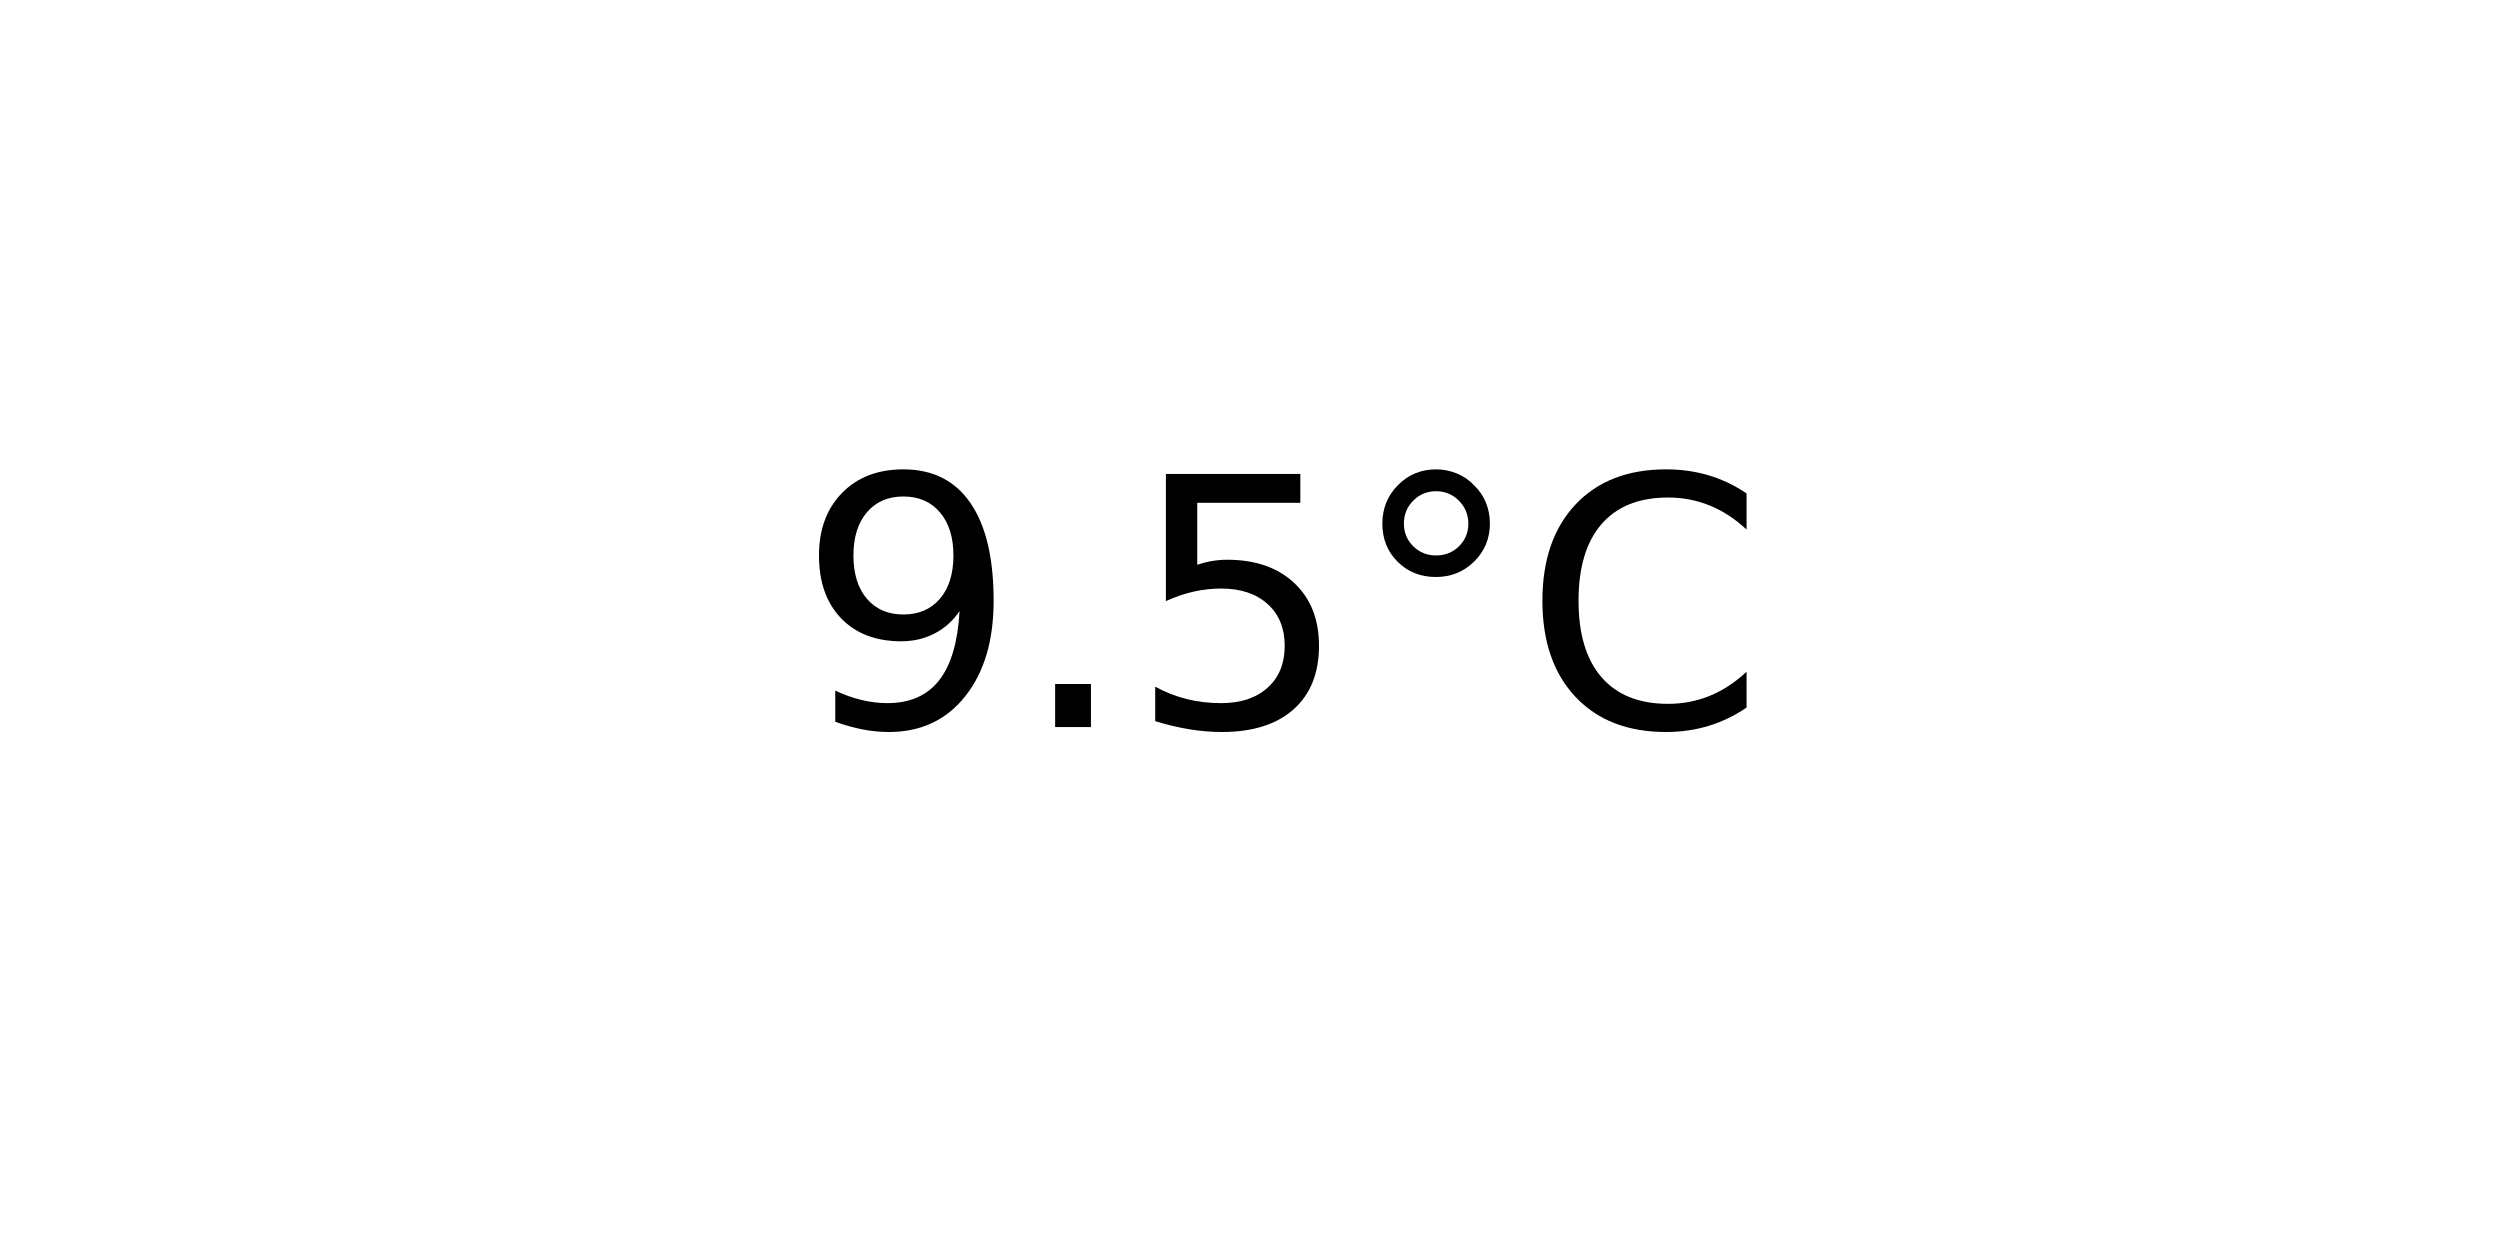
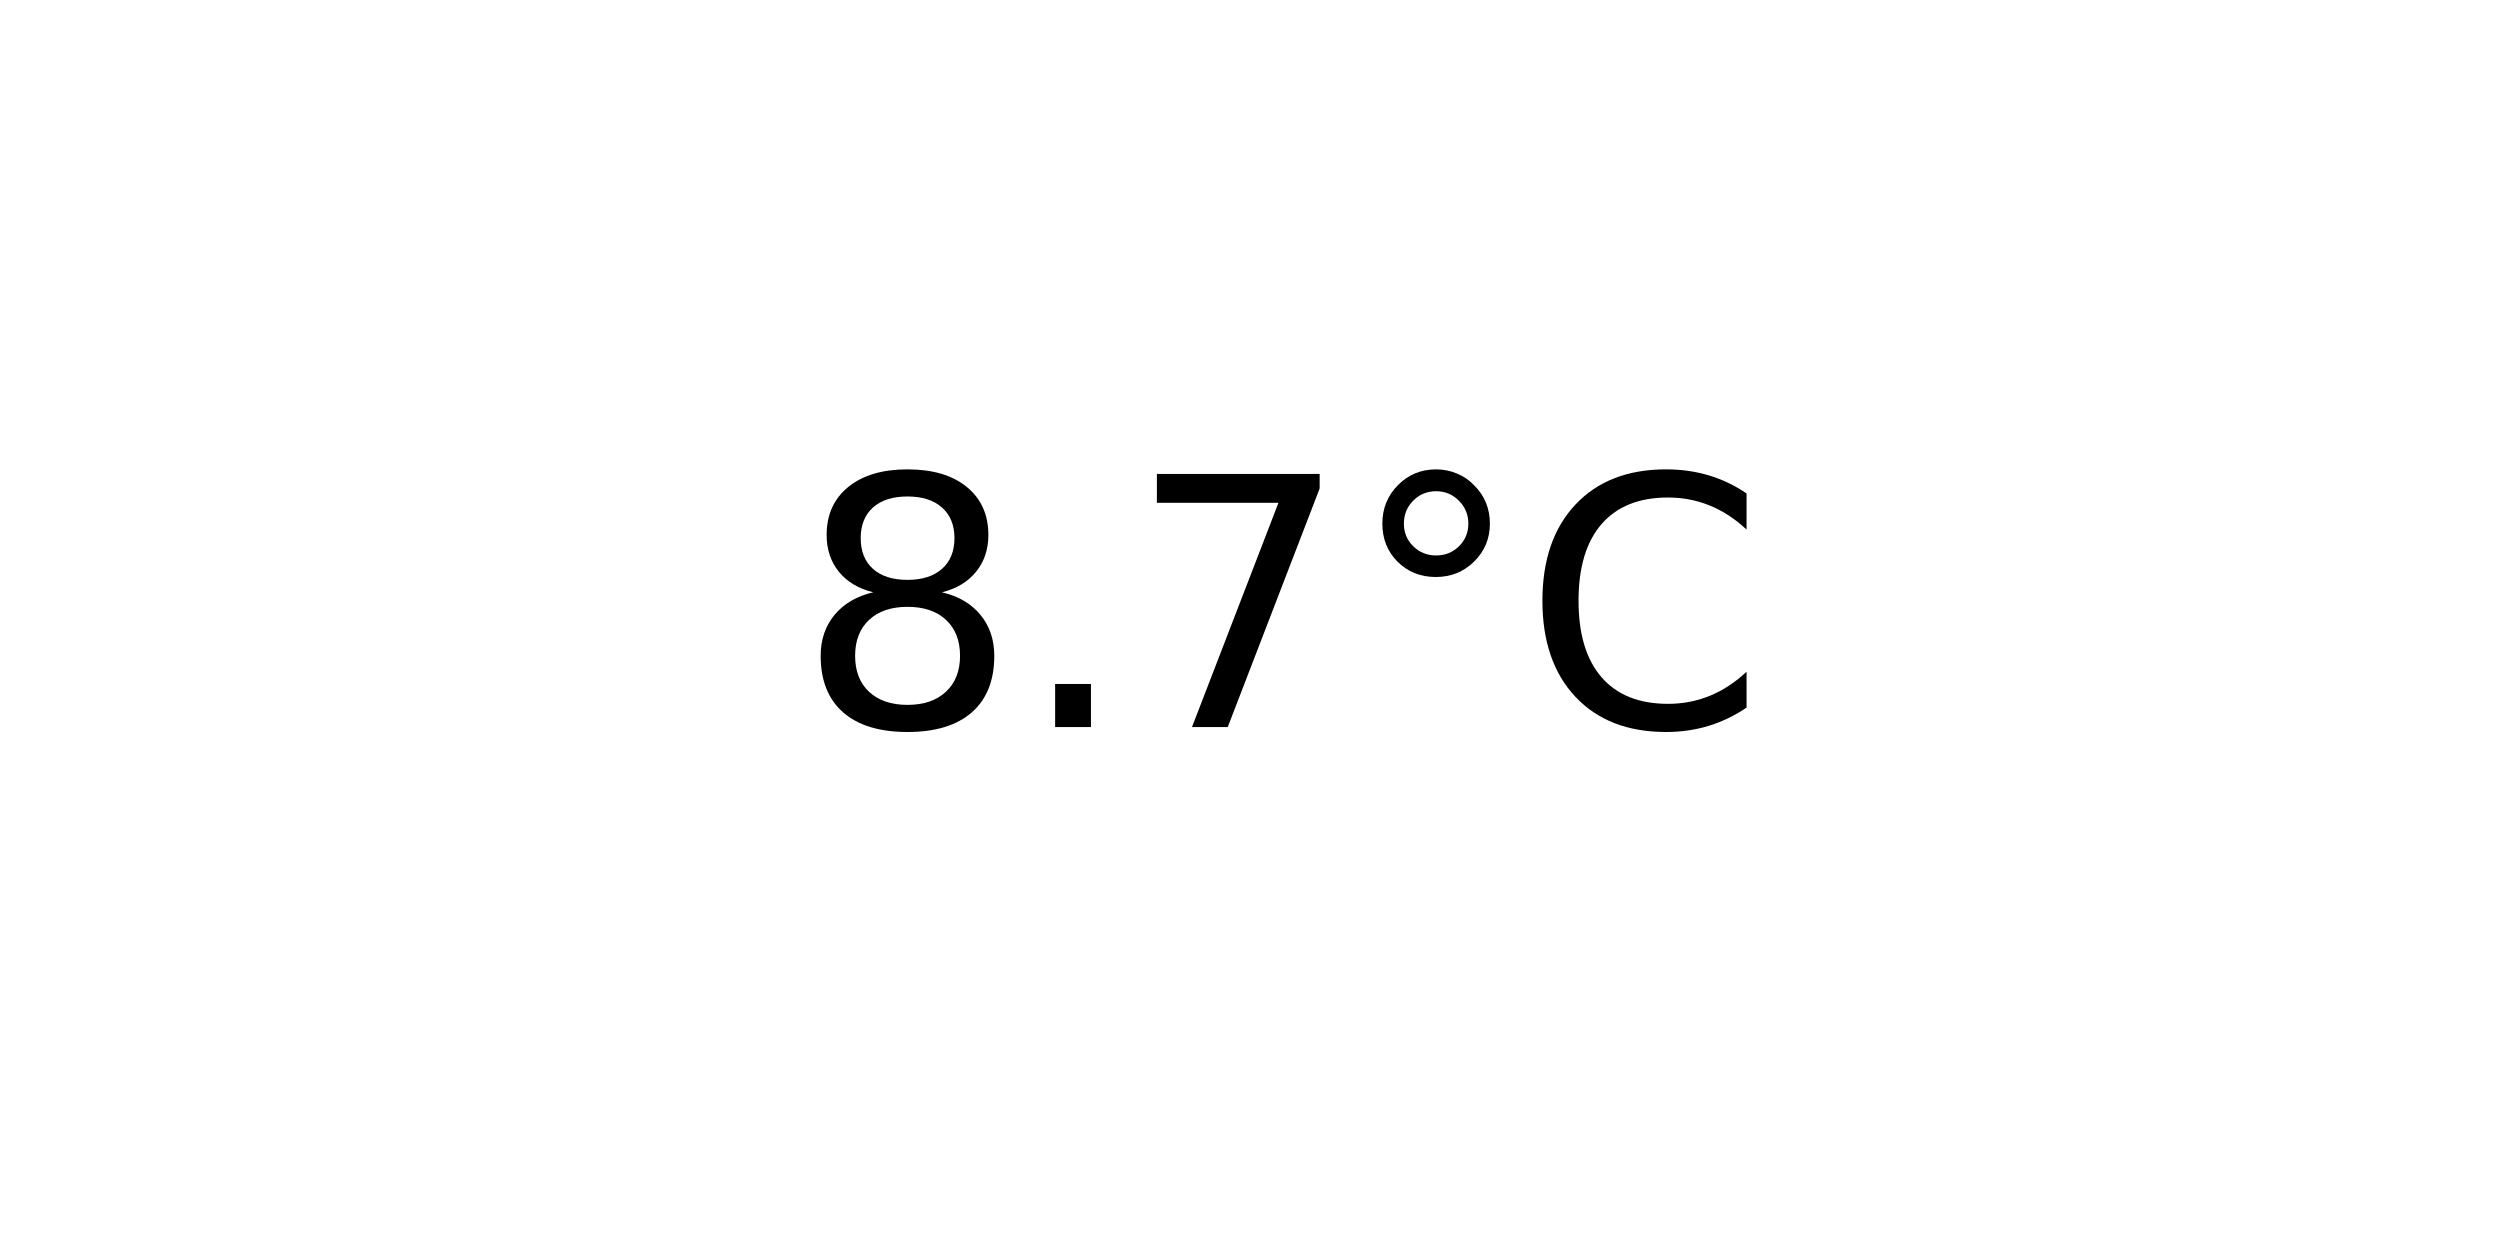
<svg xmlns="http://www.w3.org/2000/svg" xmlns:xlink="http://www.w3.org/1999/xlink" width="72pt" height="36pt" viewBox="0 0 72 36" version="1.1">
  <defs>
    <style type="text/css">*{stroke-linejoin: round; stroke-linecap: butt}</style>
  </defs>
  <g id="figure_1">
    <g id="axes_1">
      <g id="text_1">
        <g transform="translate(22.95703 20.93937) scale(0.1 -0.1)">
          <defs>
-             <path id="DejaVuSans-39" d="M 703 97  L 703 672  Q 941 559 1184 500  Q 1428 441 1663 441  Q 2288 441 2617 861  Q 2947 1281 2994 2138  Q 2813 1869 2534 1725  Q 2256 1581 1919 1581  Q 1219 1581 811 2004  Q 403 2428 403 3163  Q 403 3881 828 4315  Q 1253 4750 1959 4750  Q 2769 4750 3195 4129  Q 3622 3509 3622 2328  Q 3622 1225 3098 567  Q 2575 -91 1691 -91  Q 1453 -91 1209 -44  Q 966 3 703 97  z M 1959 2075  Q 2384 2075 2632 2365  Q 2881 2656 2881 3163  Q 2881 3666 2632 3958  Q 2384 4250 1959 4250  Q 1534 4250 1286 3958  Q 1038 3666 1038 3163  Q 1038 2656 1286 2365  Q 1534 2075 1959 2075  z " transform="scale(0.015625)" />
+             <path id="DejaVuSans-38" d="M 2034 2216  Q 1584 2216 1326 1975  Q 1069 1734 1069 1313  Q 1069 891 1326 650  Q 1584 409 2034 409  Q 2484 409 2743 651  Q 3003 894 3003 1313  Q 3003 1734 2745 1975  Q 2488 2216 2034 2216  z M 1403 2484  Q 997 2584 770 2862  Q 544 3141 544 3541  Q 544 4100 942 4425  Q 1341 4750 2034 4750  Q 2731 4750 3128 4425  Q 3525 4100 3525 3541  Q 3525 3141 3298 2862  Q 3072 2584 2669 2484  Q 3125 2378 3379 2068  Q 3634 1759 3634 1313  Q 3634 634 3220 271  Q 2806 -91 2034 -91  Q 1263 -91 848 271  Q 434 634 434 1313  Q 434 1759 690 2068  Q 947 2378 1403 2484  z M 1172 3481  Q 1172 3119 1398 2916  Q 1625 2713 2034 2713  Q 2441 2713 2670 2916  Q 2900 3119 2900 3481  Q 2900 3844 2670 4047  Q 2441 4250 2034 4250  Q 1625 4250 1398 4047  Q 1172 3844 1172 3481  z " transform="scale(0.015625)" />
            <path id="DejaVuSans-2e" d="M 684 794  L 1344 794  L 1344 0  L 684 0  L 684 794  z " transform="scale(0.015625)" />
-             <path id="DejaVuSans-35" d="M 691 4666  L 3169 4666  L 3169 4134  L 1269 4134  L 1269 2991  Q 1406 3038 1543 3061  Q 1681 3084 1819 3084  Q 2600 3084 3056 2656  Q 3513 2228 3513 1497  Q 3513 744 3044 326  Q 2575 -91 1722 -91  Q 1428 -91 1123 -41  Q 819 9 494 109  L 494 744  Q 775 591 1075 516  Q 1375 441 1709 441  Q 2250 441 2565 725  Q 2881 1009 2881 1497  Q 2881 1984 2565 2268  Q 2250 2553 1709 2553  Q 1456 2553 1204 2497  Q 953 2441 691 2322  L 691 4666  z " transform="scale(0.015625)" />
+             <path id="DejaVuSans-37" d="M 525 4666  L 3525 4666  L 3525 4397  L 1831 0  L 1172 0  L 2766 4134  L 525 4134  L 525 4666  z " transform="scale(0.015625)" />
            <path id="DejaVuSans-b0" d="M 1600 4347  Q 1350 4347 1178 4173  Q 1006 4000 1006 3750  Q 1006 3503 1178 3333  Q 1350 3163 1600 3163  Q 1850 3163 2022 3333  Q 2194 3503 2194 3750  Q 2194 3997 2020 4172  Q 1847 4347 1600 4347  z M 1600 4750  Q 1800 4750 1984 4673  Q 2169 4597 2303 4453  Q 2447 4313 2519 4134  Q 2591 3956 2591 3750  Q 2591 3338 2302 3052  Q 2013 2766 1594 2766  Q 1172 2766 890 3047  Q 609 3328 609 3750  Q 609 4169 896 4459  Q 1184 4750 1600 4750  z " transform="scale(0.015625)" />
            <path id="DejaVuSans-43" d="M 4122 4306  L 4122 3641  Q 3803 3938 3442 4084  Q 3081 4231 2675 4231  Q 1875 4231 1450 3742  Q 1025 3253 1025 2328  Q 1025 1406 1450 917  Q 1875 428 2675 428  Q 3081 428 3442 575  Q 3803 722 4122 1019  L 4122 359  Q 3791 134 3420 21  Q 3050 -91 2638 -91  Q 1578 -91 968 557  Q 359 1206 359 2328  Q 359 3453 968 4101  Q 1578 4750 2638 4750  Q 3056 4750 3426 4639  Q 3797 4528 4122 4306  z " transform="scale(0.015625)" />
          </defs>
-           <use xlink:href="#DejaVuSans-39" />
+           <use xlink:href="#DejaVuSans-38" />
          <use xlink:href="#DejaVuSans-2e" x="63.623" />
-           <use xlink:href="#DejaVuSans-35" x="95.41" />
+           <use xlink:href="#DejaVuSans-37" x="95.41" />
          <use xlink:href="#DejaVuSans-b0" x="159.033" />
          <use xlink:href="#DejaVuSans-43" x="209.033" />
        </g>
      </g>
    </g>
  </g>
</svg>
